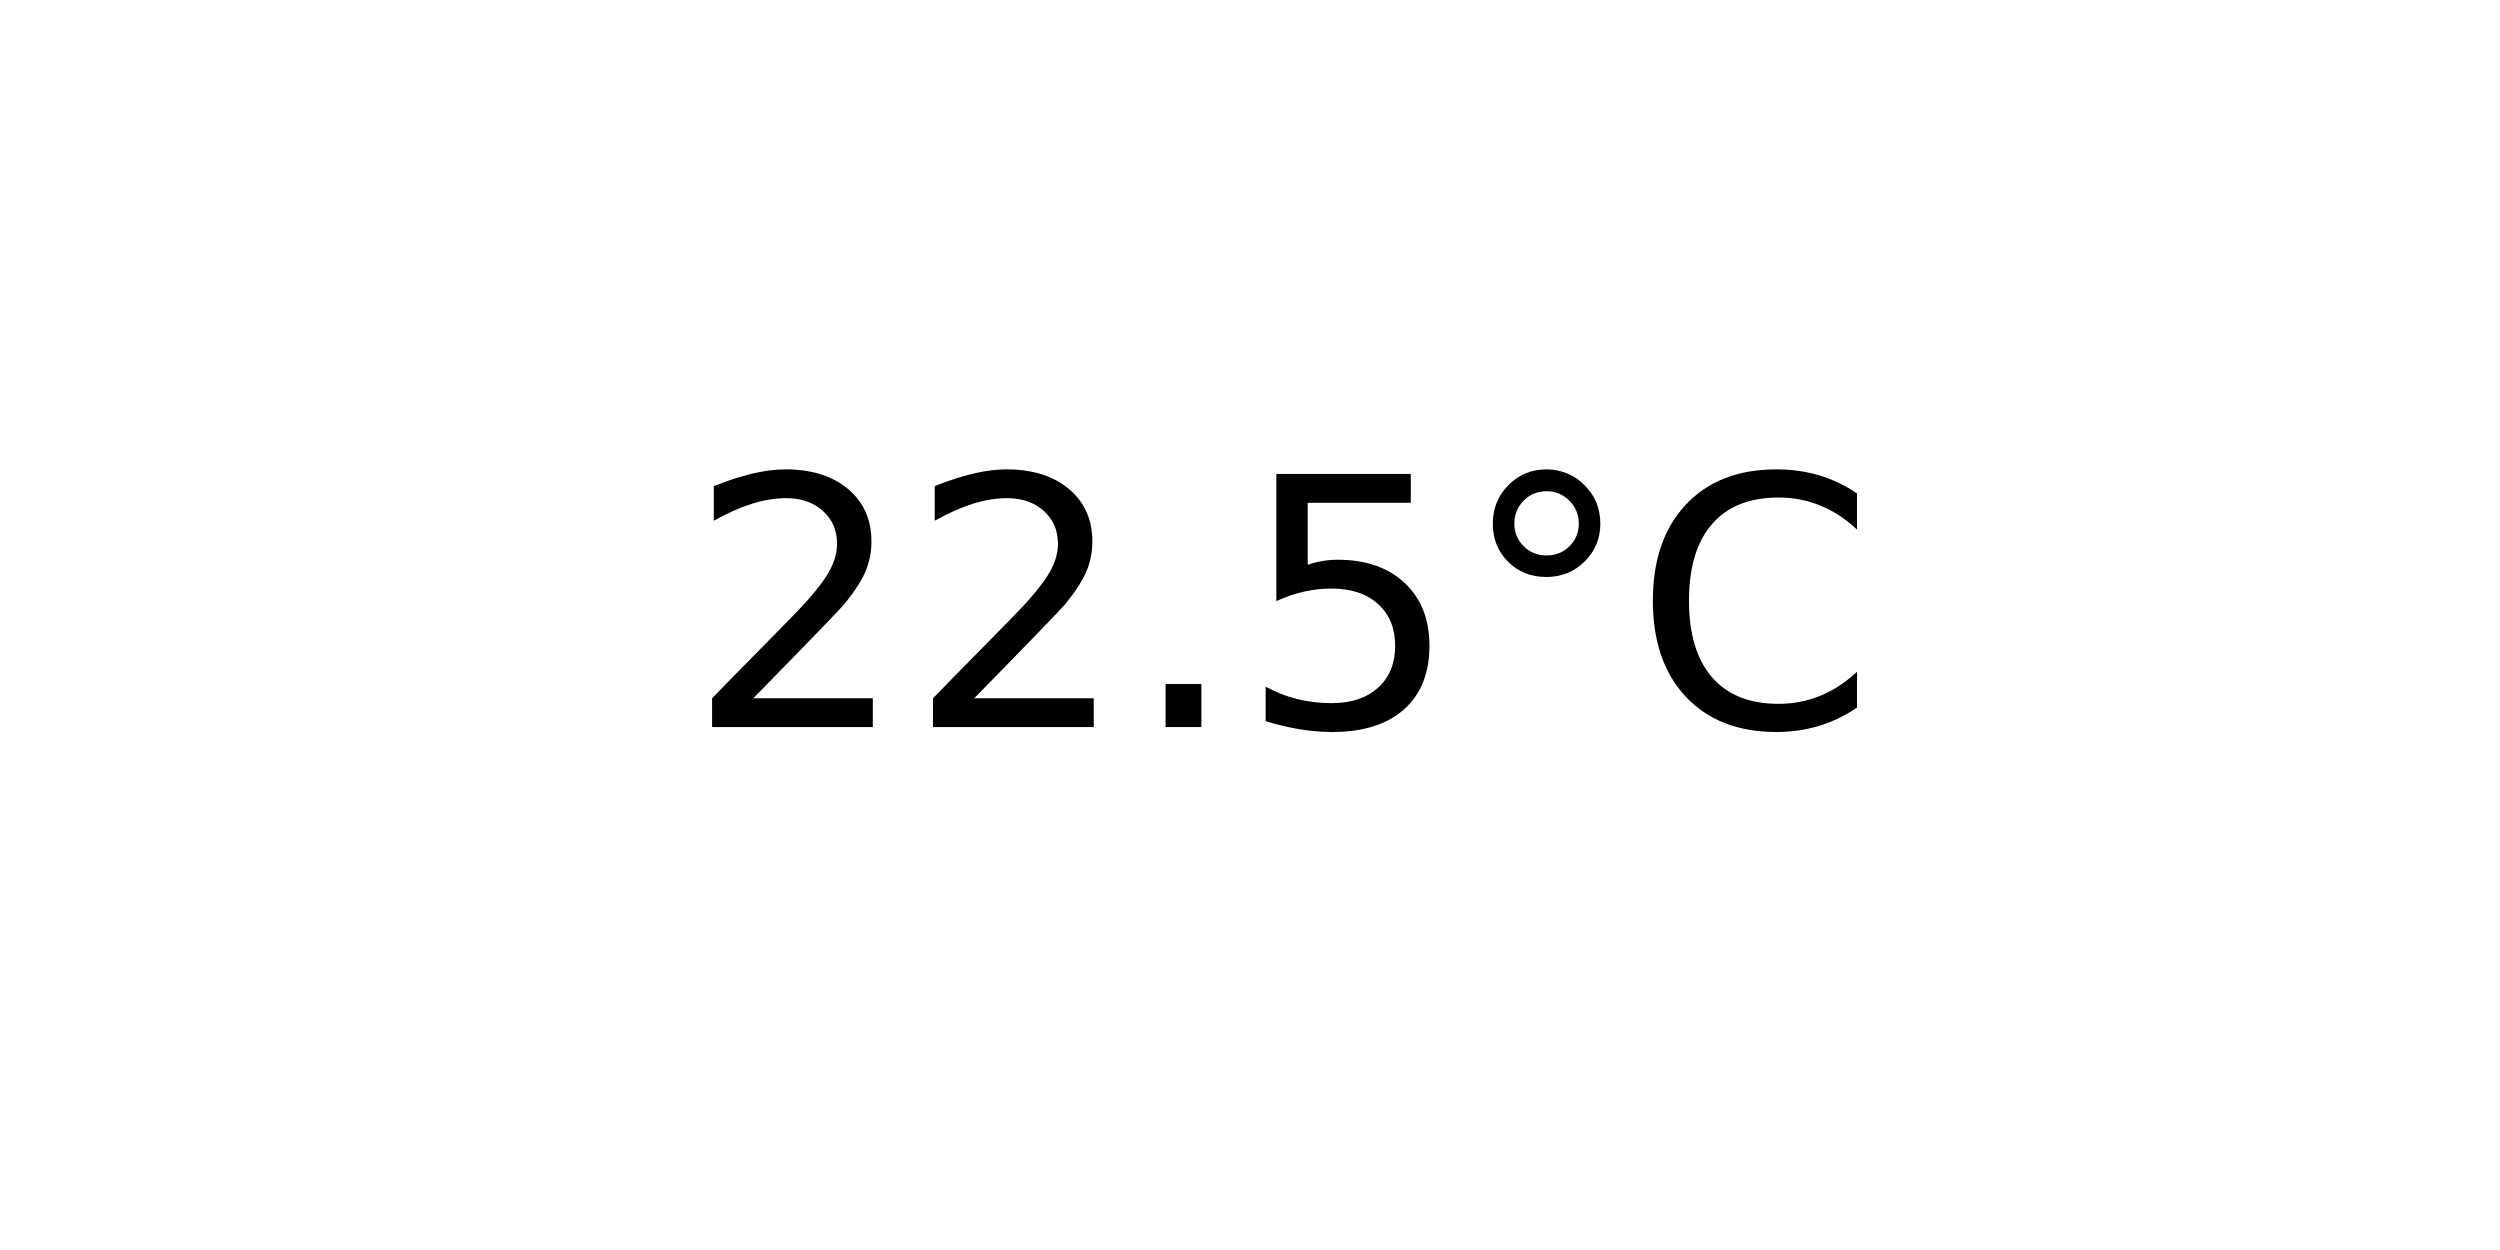
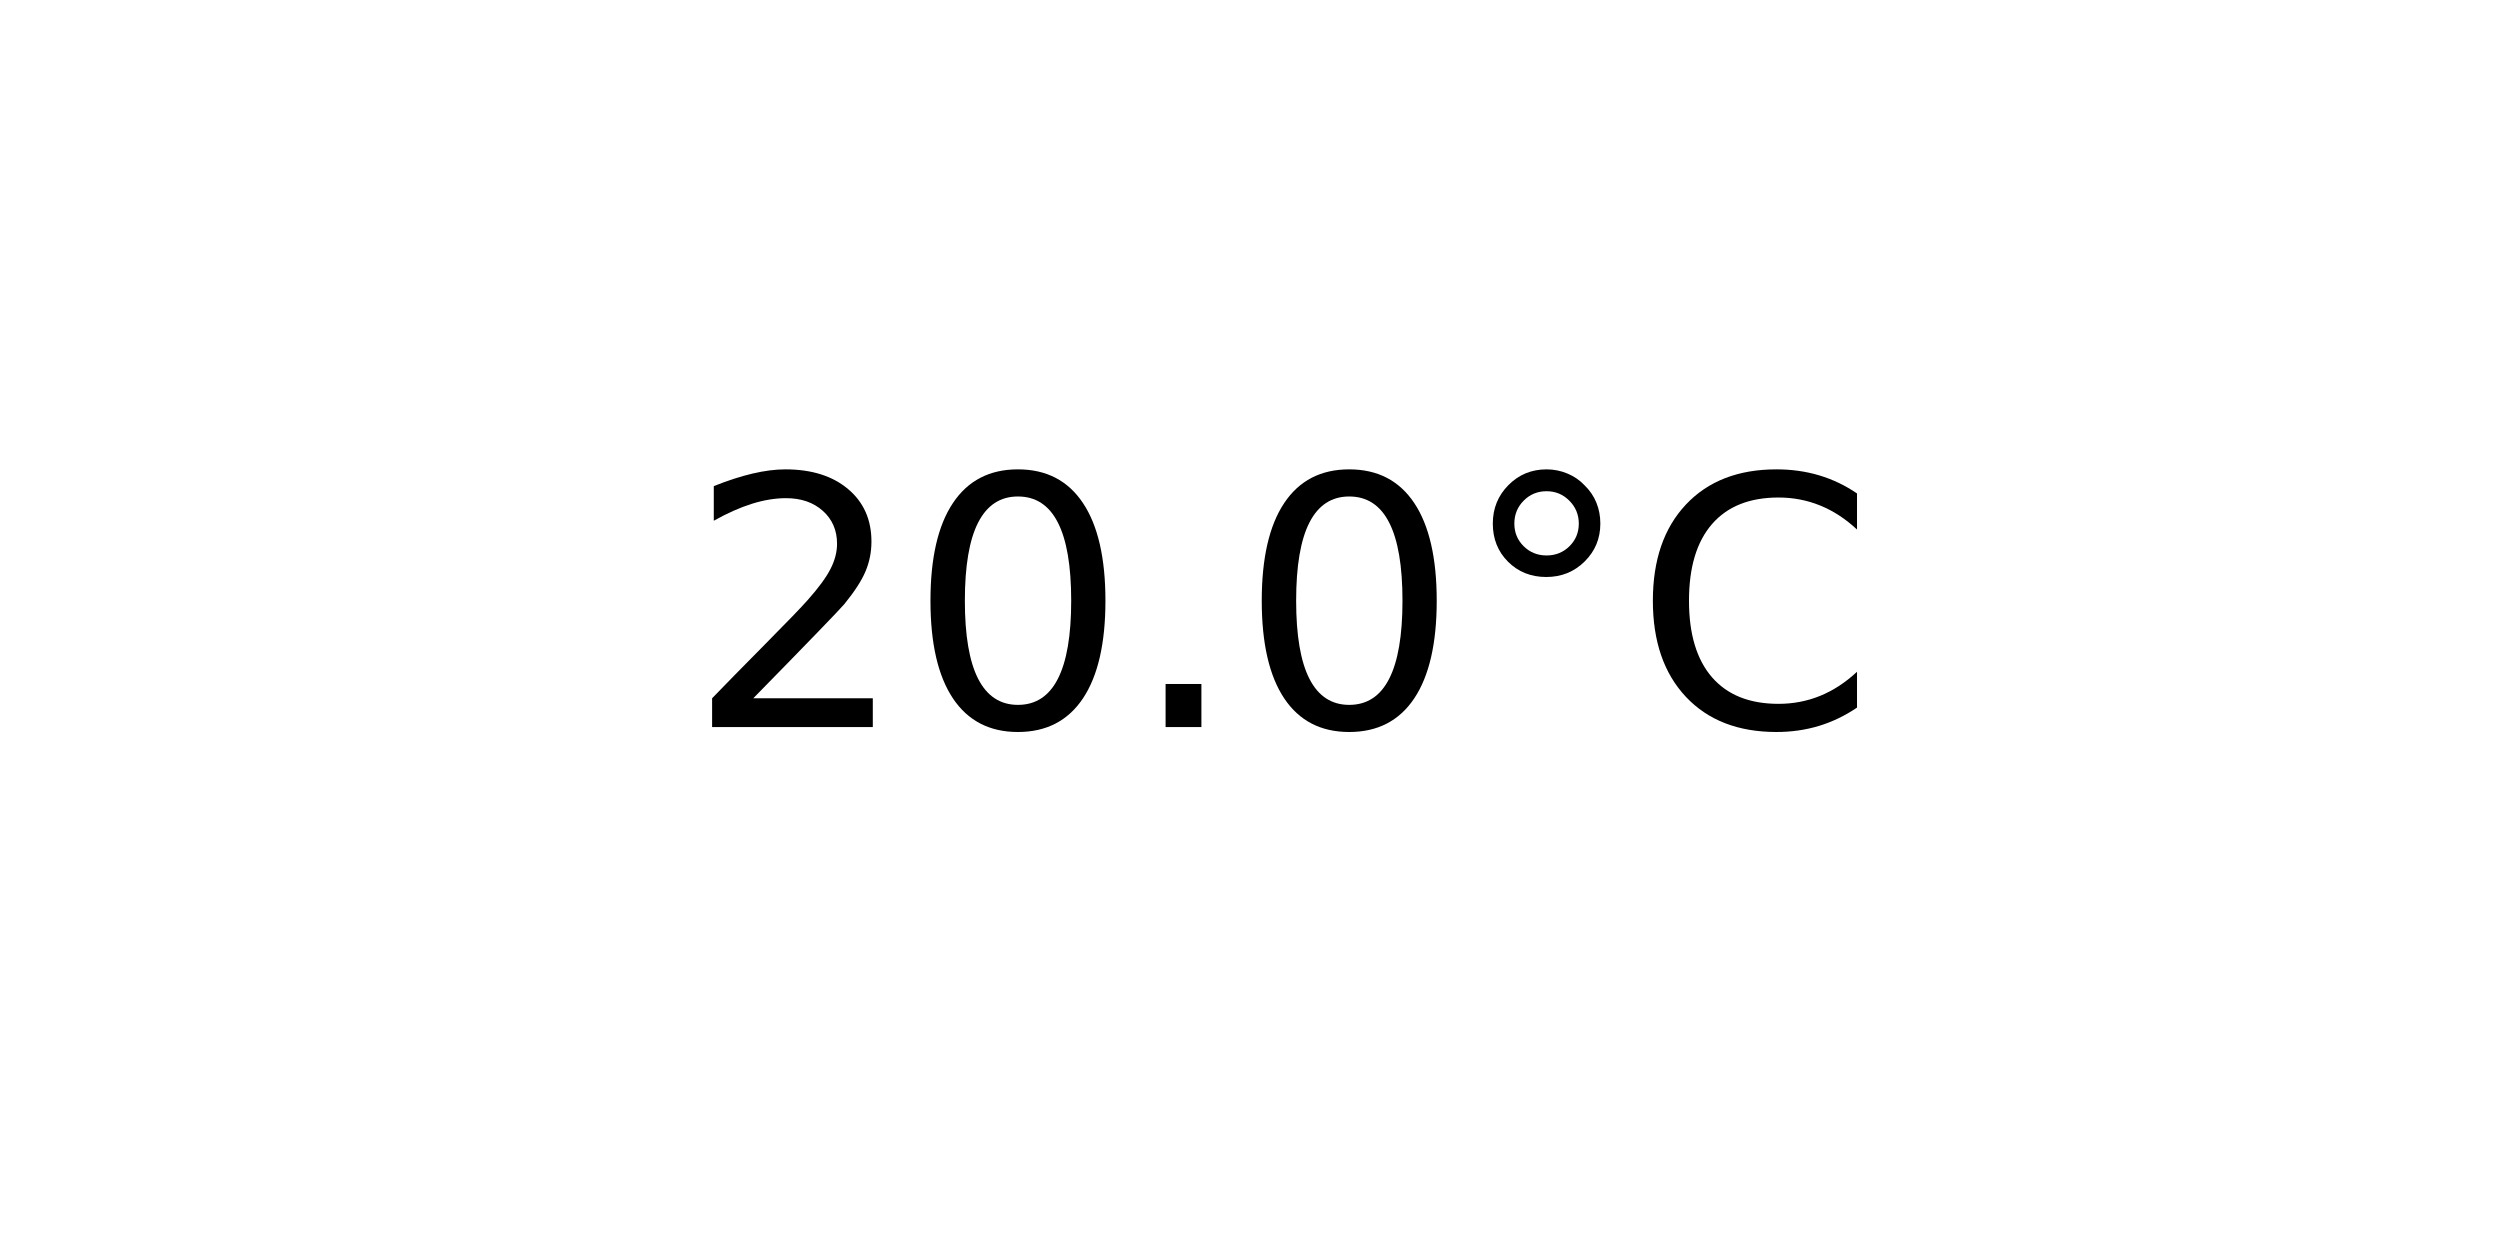
<svg xmlns="http://www.w3.org/2000/svg" xmlns:xlink="http://www.w3.org/1999/xlink" width="72pt" height="36pt" viewBox="0 0 72 36" version="1.1">
  <defs>
    <style type="text/css">*{stroke-linejoin: round; stroke-linecap: butt}</style>
  </defs>
  <g id="figure_1">
    <g id="axes_1">
      <g id="text_1">
        <g transform="translate(19.77578 20.93937) scale(0.1 -0.1)">
          <defs>
            <path id="DejaVuSans-32" d="M 1228 531  L 3431 531  L 3431 0  L 469 0  L 469 531  Q 828 903 1448 1529  Q 2069 2156 2228 2338  Q 2531 2678 2651 2914  Q 2772 3150 2772 3378  Q 2772 3750 2511 3984  Q 2250 4219 1831 4219  Q 1534 4219 1204 4116  Q 875 4013 500 3803  L 500 4441  Q 881 4594 1212 4672  Q 1544 4750 1819 4750  Q 2544 4750 2975 4387  Q 3406 4025 3406 3419  Q 3406 3131 3298 2873  Q 3191 2616 2906 2266  Q 2828 2175 2409 1742  Q 1991 1309 1228 531  z " transform="scale(0.015625)" />
+             <path id="DejaVuSans-30" d="M 2034 4250  Q 1547 4250 1301 3770  Q 1056 3291 1056 2328  Q 1056 1369 1301 889  Q 1547 409 2034 409  Q 2525 409 2770 889  Q 3016 1369 3016 2328  Q 3016 3291 2770 3770  Q 2525 4250 2034 4250  z M 2034 4750  Q 2819 4750 3233 4129  Q 3647 3509 3647 2328  Q 3647 1150 3233 529  Q 2819 -91 2034 -91  Q 1250 -91 836 529  Q 422 1150 422 2328  Q 422 3509 836 4129  Q 1250 4750 2034 4750  z " transform="scale(0.015625)" />
            <path id="DejaVuSans-2e" d="M 684 794  L 1344 794  L 1344 0  L 684 0  L 684 794  z " transform="scale(0.015625)" />
-             <path id="DejaVuSans-35" d="M 691 4666  L 3169 4666  L 3169 4134  L 1269 4134  L 1269 2991  Q 1406 3038 1543 3061  Q 1681 3084 1819 3084  Q 2600 3084 3056 2656  Q 3513 2228 3513 1497  Q 3513 744 3044 326  Q 2575 -91 1722 -91  Q 1428 -91 1123 -41  Q 819 9 494 109  L 494 744  Q 775 591 1075 516  Q 1375 441 1709 441  Q 2250 441 2565 725  Q 2881 1009 2881 1497  Q 2881 1984 2565 2268  Q 2250 2553 1709 2553  Q 1456 2553 1204 2497  Q 953 2441 691 2322  L 691 4666  z " transform="scale(0.015625)" />
            <path id="DejaVuSans-b0" d="M 1600 4347  Q 1350 4347 1178 4173  Q 1006 4000 1006 3750  Q 1006 3503 1178 3333  Q 1350 3163 1600 3163  Q 1850 3163 2022 3333  Q 2194 3503 2194 3750  Q 2194 3997 2020 4172  Q 1847 4347 1600 4347  z M 1600 4750  Q 1800 4750 1984 4673  Q 2169 4597 2303 4453  Q 2447 4313 2519 4134  Q 2591 3956 2591 3750  Q 2591 3338 2302 3052  Q 2013 2766 1594 2766  Q 1172 2766 890 3047  Q 609 3328 609 3750  Q 609 4169 896 4459  Q 1184 4750 1600 4750  z " transform="scale(0.015625)" />
            <path id="DejaVuSans-43" d="M 4122 4306  L 4122 3641  Q 3803 3938 3442 4084  Q 3081 4231 2675 4231  Q 1875 4231 1450 3742  Q 1025 3253 1025 2328  Q 1025 1406 1450 917  Q 1875 428 2675 428  Q 3081 428 3442 575  Q 3803 722 4122 1019  L 4122 359  Q 3791 134 3420 21  Q 3050 -91 2638 -91  Q 1578 -91 968 557  Q 359 1206 359 2328  Q 359 3453 968 4101  Q 1578 4750 2638 4750  Q 3056 4750 3426 4639  Q 3797 4528 4122 4306  z " transform="scale(0.015625)" />
          </defs>
          <use xlink:href="#DejaVuSans-32" />
-           <use xlink:href="#DejaVuSans-32" x="63.623" />
+           <use xlink:href="#DejaVuSans-30" x="63.623" />
          <use xlink:href="#DejaVuSans-2e" x="127.246" />
-           <use xlink:href="#DejaVuSans-35" x="159.033" />
+           <use xlink:href="#DejaVuSans-30" x="159.033" />
          <use xlink:href="#DejaVuSans-b0" x="222.656" />
          <use xlink:href="#DejaVuSans-43" x="272.656" />
        </g>
      </g>
    </g>
  </g>
</svg>
